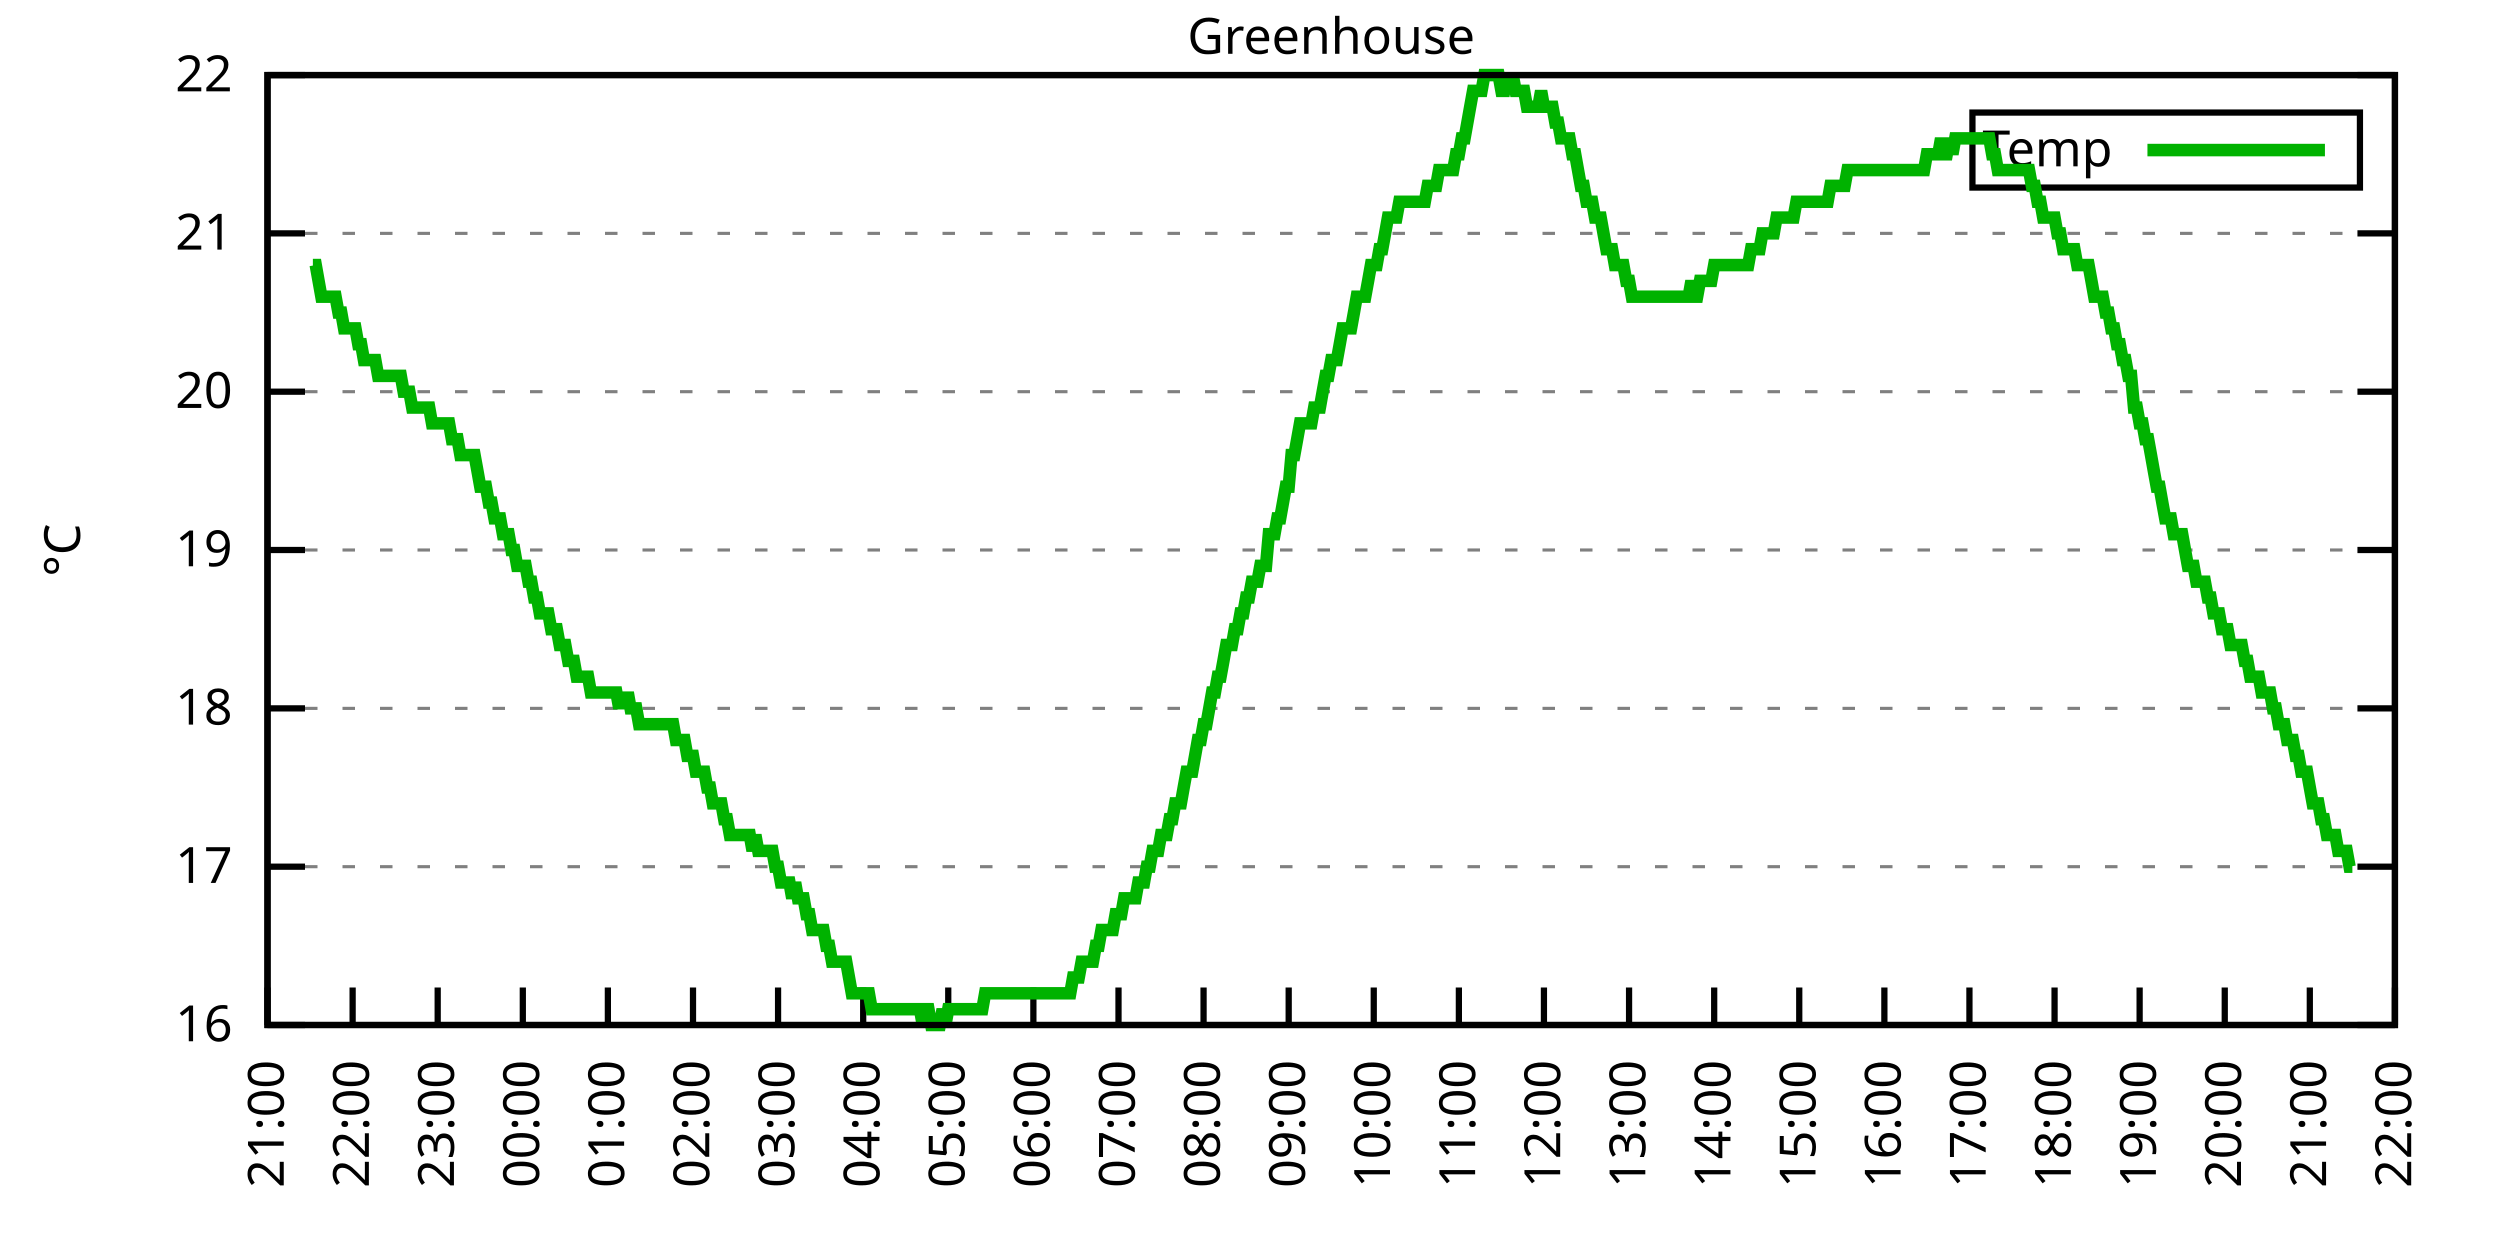
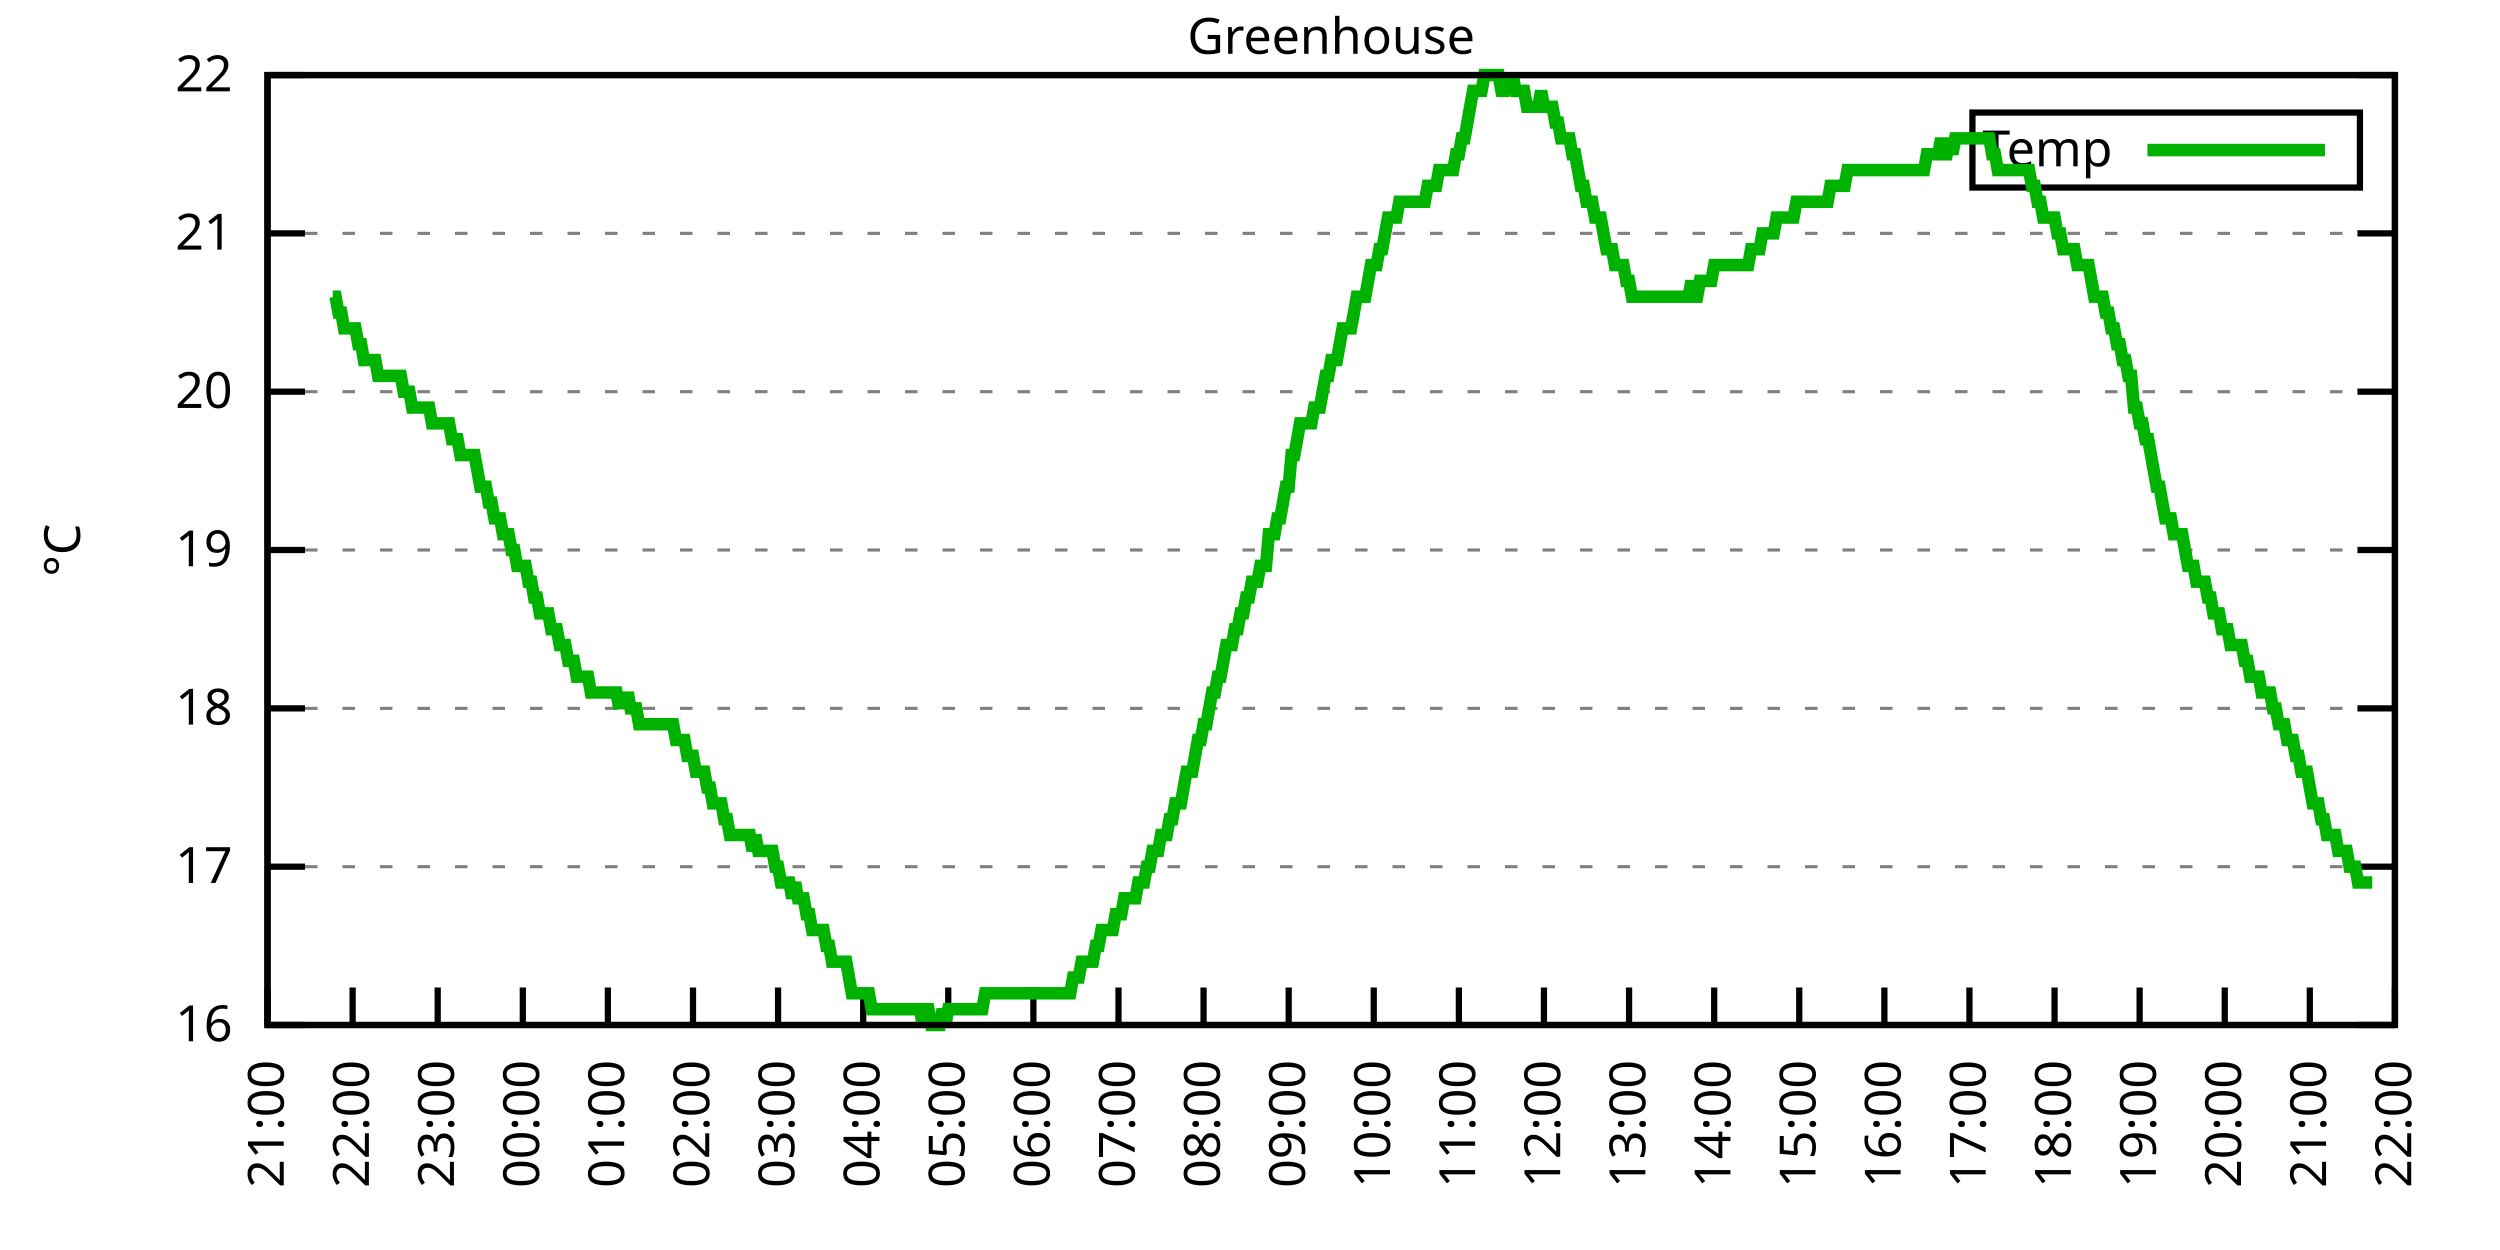
<svg xmlns="http://www.w3.org/2000/svg" xmlns:xlink="http://www.w3.org/1999/xlink" width="400" height="200" viewBox="0 0 400 200">
  <g id="gnuplot_canvas">
    <rect x="0" y="0" width="400" height="200" fill="none" />
    <defs>
      <circle id="gpDot" r="0.5" stroke-width="0.5" stroke="currentColor" />
      <path id="gpPt0" stroke-width="0.333" stroke="currentColor" d="M-1,0 h2 M0,-1 v2" />
      <path id="gpPt1" stroke-width="0.333" stroke="currentColor" d="M-1,-1 L1,1 M1,-1 L-1,1" />
      <path id="gpPt2" stroke-width="0.333" stroke="currentColor" d="M-1,0 L1,0 M0,-1 L0,1 M-1,-1 L1,1 M-1,1 L1,-1" />
      <rect id="gpPt3" stroke-width="0.333" stroke="currentColor" x="-1" y="-1" width="2" height="2" />
      <rect id="gpPt4" stroke-width="0.333" stroke="currentColor" fill="currentColor" x="-1" y="-1" width="2" height="2" />
      <circle id="gpPt5" stroke-width="0.333" stroke="currentColor" cx="0" cy="0" r="1" />
      <use xlink:href="#gpPt5" id="gpPt6" fill="currentColor" stroke="none" />
      <path id="gpPt7" stroke-width="0.333" stroke="currentColor" d="M0,-1.33 L-1.33,0.67 L1.33,0.67 z" />
      <use xlink:href="#gpPt7" id="gpPt8" fill="currentColor" stroke="none" />
      <use xlink:href="#gpPt7" id="gpPt9" stroke="currentColor" transform="rotate(180)" />
      <use xlink:href="#gpPt9" id="gpPt10" fill="currentColor" stroke="none" />
      <use xlink:href="#gpPt3" id="gpPt11" stroke="currentColor" transform="rotate(45)" />
      <use xlink:href="#gpPt11" id="gpPt12" fill="currentColor" stroke="none" />
      <path id="gpPt13" stroke-width="0.333" stroke="currentColor" d="M0,1.330 L1.265,0.411 L0.782,-1.067 L-0.782,-1.076 L-1.265,0.411 z" />
      <use xlink:href="#gpPt13" id="gpPt14" fill="currentColor" stroke="none" />
      <filter id="textbox" filterUnits="objectBoundingBox" x="0" y="0" height="1" width="1">
        <feFlood flood-color="white" flood-opacity="1" result="bgnd" />
        <feComposite in="SourceGraphic" in2="bgnd" operator="atop" />
      </filter>
      <filter id="greybox" filterUnits="objectBoundingBox" x="0" y="0" height="1" width="1">
        <feFlood flood-color="lightgrey" flood-opacity="1" result="grey" />
        <feComposite in="SourceGraphic" in2="grey" operator="atop" />
      </filter>
    </defs>
    <g fill="none" color="white" stroke="currentColor" stroke-width="1.00" stroke-linecap="butt" stroke-linejoin="miter">
</g>
    <g fill="none" color="black" stroke="currentColor" stroke-width="1.00" stroke-linecap="butt" stroke-linejoin="miter">
      <g stroke="none" shape-rendering="crispEdges">
        <polygon fill="rgb(255, 255, 255)" points="42.80,164.00 383.18,164.00 383.18,12.02 42.80,12.02 " />
      </g>
    </g>
    <g fill="none" color="black" stroke="currentColor" stroke-width="1.00" stroke-linecap="butt" stroke-linejoin="miter">
</g>
    <g fill="none" color="black" stroke="black" stroke-width="0.50" stroke-linecap="butt" stroke-linejoin="miter">
</g>
    <g fill="none" color="gray" stroke="currentColor" stroke-width="0.50" stroke-linecap="butt" stroke-linejoin="miter">
      <path stroke="gray" stroke-dasharray="2,4" class="gridline" d="M42.80,164.00 L383.19,164.00  " />
    </g>
    <g fill="none" color="gray" stroke="gray" stroke-width="1.00" stroke-linecap="butt" stroke-linejoin="miter">
</g>
    <g fill="none" color="black" stroke="currentColor" stroke-width="1.00" stroke-linecap="butt" stroke-linejoin="miter">
      <path stroke="black" d="M42.80,164.00 L48.80,164.00 M383.19,164.00 L377.19,164.00  " />
      <g transform="translate(37.20,166.60)" stroke="none" fill="black" font-family="Sans" font-size="8.00" text-anchor="end">
        <text>
          <tspan font-family="Sans"> 16</tspan>
        </text>
      </g>
    </g>
    <g fill="none" color="black" stroke="currentColor" stroke-width="1.00" stroke-linecap="butt" stroke-linejoin="miter">
</g>
    <g fill="none" color="black" stroke="black" stroke-width="0.50" stroke-linecap="butt" stroke-linejoin="miter">
</g>
    <g fill="none" color="gray" stroke="currentColor" stroke-width="0.50" stroke-linecap="butt" stroke-linejoin="miter">
      <path stroke="gray" stroke-dasharray="2,4" class="gridline" d="M42.80,138.67 L383.19,138.67  " />
    </g>
    <g fill="none" color="gray" stroke="gray" stroke-width="1.00" stroke-linecap="butt" stroke-linejoin="miter">
</g>
    <g fill="none" color="black" stroke="currentColor" stroke-width="1.00" stroke-linecap="butt" stroke-linejoin="miter">
      <path stroke="black" d="M42.80,138.67 L48.80,138.67 M383.19,138.67 L377.19,138.67  " />
      <g transform="translate(37.20,141.27)" stroke="none" fill="black" font-family="Sans" font-size="8.00" text-anchor="end">
        <text>
          <tspan font-family="Sans"> 17</tspan>
        </text>
      </g>
    </g>
    <g fill="none" color="black" stroke="currentColor" stroke-width="1.00" stroke-linecap="butt" stroke-linejoin="miter">
</g>
    <g fill="none" color="black" stroke="black" stroke-width="0.50" stroke-linecap="butt" stroke-linejoin="miter">
</g>
    <g fill="none" color="gray" stroke="currentColor" stroke-width="0.50" stroke-linecap="butt" stroke-linejoin="miter">
      <path stroke="gray" stroke-dasharray="2,4" class="gridline" d="M42.80,113.34 L383.19,113.34  " />
    </g>
    <g fill="none" color="gray" stroke="gray" stroke-width="1.00" stroke-linecap="butt" stroke-linejoin="miter">
</g>
    <g fill="none" color="black" stroke="currentColor" stroke-width="1.00" stroke-linecap="butt" stroke-linejoin="miter">
      <path stroke="black" d="M42.80,113.34 L48.80,113.34 M383.19,113.34 L377.19,113.34  " />
      <g transform="translate(37.20,115.94)" stroke="none" fill="black" font-family="Sans" font-size="8.00" text-anchor="end">
        <text>
          <tspan font-family="Sans"> 18</tspan>
        </text>
      </g>
    </g>
    <g fill="none" color="black" stroke="currentColor" stroke-width="1.00" stroke-linecap="butt" stroke-linejoin="miter">
</g>
    <g fill="none" color="black" stroke="black" stroke-width="0.50" stroke-linecap="butt" stroke-linejoin="miter">
</g>
    <g fill="none" color="gray" stroke="currentColor" stroke-width="0.50" stroke-linecap="butt" stroke-linejoin="miter">
      <path stroke="gray" stroke-dasharray="2,4" class="gridline" d="M42.80,88.00 L383.19,88.00  " />
    </g>
    <g fill="none" color="gray" stroke="gray" stroke-width="1.00" stroke-linecap="butt" stroke-linejoin="miter">
</g>
    <g fill="none" color="black" stroke="currentColor" stroke-width="1.00" stroke-linecap="butt" stroke-linejoin="miter">
      <path stroke="black" d="M42.80,88.00 L48.80,88.00 M383.19,88.00 L377.19,88.00  " />
      <g transform="translate(37.20,90.60)" stroke="none" fill="black" font-family="Sans" font-size="8.00" text-anchor="end">
        <text>
          <tspan font-family="Sans"> 19</tspan>
        </text>
      </g>
    </g>
    <g fill="none" color="black" stroke="currentColor" stroke-width="1.00" stroke-linecap="butt" stroke-linejoin="miter">
</g>
    <g fill="none" color="black" stroke="black" stroke-width="0.50" stroke-linecap="butt" stroke-linejoin="miter">
</g>
    <g fill="none" color="gray" stroke="currentColor" stroke-width="0.50" stroke-linecap="butt" stroke-linejoin="miter">
      <path stroke="gray" stroke-dasharray="2,4" class="gridline" d="M42.80,62.67 L383.19,62.67  " />
    </g>
    <g fill="none" color="gray" stroke="gray" stroke-width="1.00" stroke-linecap="butt" stroke-linejoin="miter">
</g>
    <g fill="none" color="black" stroke="currentColor" stroke-width="1.00" stroke-linecap="butt" stroke-linejoin="miter">
      <path stroke="black" d="M42.80,62.67 L48.80,62.67 M383.19,62.67 L377.19,62.67  " />
      <g transform="translate(37.20,65.27)" stroke="none" fill="black" font-family="Sans" font-size="8.00" text-anchor="end">
        <text>
          <tspan font-family="Sans"> 20</tspan>
        </text>
      </g>
    </g>
    <g fill="none" color="black" stroke="currentColor" stroke-width="1.00" stroke-linecap="butt" stroke-linejoin="miter">
</g>
    <g fill="none" color="black" stroke="black" stroke-width="0.50" stroke-linecap="butt" stroke-linejoin="miter">
</g>
    <g fill="none" color="gray" stroke="currentColor" stroke-width="0.50" stroke-linecap="butt" stroke-linejoin="miter">
      <path stroke="gray" stroke-dasharray="2,4" class="gridline" d="M42.80,37.34 L383.19,37.34  " />
    </g>
    <g fill="none" color="gray" stroke="gray" stroke-width="1.00" stroke-linecap="butt" stroke-linejoin="miter">
</g>
    <g fill="none" color="black" stroke="currentColor" stroke-width="1.00" stroke-linecap="butt" stroke-linejoin="miter">
      <path stroke="black" d="M42.80,37.34 L48.80,37.34 M383.19,37.34 L377.19,37.34  " />
      <g transform="translate(37.20,39.94)" stroke="none" fill="black" font-family="Sans" font-size="8.00" text-anchor="end">
        <text>
          <tspan font-family="Sans"> 21</tspan>
        </text>
      </g>
    </g>
    <g fill="none" color="black" stroke="currentColor" stroke-width="1.00" stroke-linecap="butt" stroke-linejoin="miter">
</g>
    <g fill="none" color="black" stroke="black" stroke-width="0.50" stroke-linecap="butt" stroke-linejoin="miter">
</g>
    <g fill="none" color="gray" stroke="currentColor" stroke-width="0.50" stroke-linecap="butt" stroke-linejoin="miter">
      <path stroke="gray" stroke-dasharray="2,4" class="gridline" d="M42.80,12.01 L383.19,12.01  " />
    </g>
    <g fill="none" color="gray" stroke="gray" stroke-width="1.00" stroke-linecap="butt" stroke-linejoin="miter">
</g>
    <g fill="none" color="black" stroke="currentColor" stroke-width="1.00" stroke-linecap="butt" stroke-linejoin="miter">
      <path stroke="black" d="M42.80,12.01 L48.80,12.01 M383.19,12.01 L377.19,12.01  " />
      <g transform="translate(37.20,14.61)" stroke="none" fill="black" font-family="Sans" font-size="8.00" text-anchor="end">
        <text>
          <tspan font-family="Sans"> 22</tspan>
        </text>
      </g>
    </g>
    <g fill="none" color="black" stroke="currentColor" stroke-width="1.00" stroke-linecap="butt" stroke-linejoin="miter">
      <path stroke="black" d="M42.80,164.00 L42.80,158.00  " />
      <g transform="translate(45.40,169.60) rotate(270.00)" stroke="none" fill="black" font-family="Sans" font-size="8.00" text-anchor="end">
        <text>
          <tspan font-family="Sans">21:00</tspan>
        </text>
      </g>
    </g>
    <g fill="none" color="black" stroke="currentColor" stroke-width="1.00" stroke-linecap="butt" stroke-linejoin="miter">
      <path stroke="black" d="M56.42,164.00 L56.42,158.00  " />
      <g transform="translate(59.02,169.60) rotate(270.00)" stroke="none" fill="black" font-family="Sans" font-size="8.00" text-anchor="end">
        <text>
          <tspan font-family="Sans">22:00</tspan>
        </text>
      </g>
    </g>
    <g fill="none" color="black" stroke="currentColor" stroke-width="1.00" stroke-linecap="butt" stroke-linejoin="miter">
      <path stroke="black" d="M70.03,164.00 L70.03,158.00  " />
      <g transform="translate(72.63,169.60) rotate(270.00)" stroke="none" fill="black" font-family="Sans" font-size="8.00" text-anchor="end">
        <text>
          <tspan font-family="Sans">23:00</tspan>
        </text>
      </g>
    </g>
    <g fill="none" color="black" stroke="currentColor" stroke-width="1.00" stroke-linecap="butt" stroke-linejoin="miter">
      <path stroke="black" d="M83.65,164.00 L83.65,158.00  " />
      <g transform="translate(86.25,169.60) rotate(270.00)" stroke="none" fill="black" font-family="Sans" font-size="8.00" text-anchor="end">
        <text>
          <tspan font-family="Sans">00:00</tspan>
        </text>
      </g>
    </g>
    <g fill="none" color="black" stroke="currentColor" stroke-width="1.00" stroke-linecap="butt" stroke-linejoin="miter">
      <path stroke="black" d="M97.26,164.00 L97.26,158.00  " />
      <g transform="translate(99.86,169.60) rotate(270.00)" stroke="none" fill="black" font-family="Sans" font-size="8.00" text-anchor="end">
        <text>
          <tspan font-family="Sans">01:00</tspan>
        </text>
      </g>
    </g>
    <g fill="none" color="black" stroke="currentColor" stroke-width="1.00" stroke-linecap="butt" stroke-linejoin="miter">
      <path stroke="black" d="M110.88,164.00 L110.88,158.00  " />
      <g transform="translate(113.48,169.60) rotate(270.00)" stroke="none" fill="black" font-family="Sans" font-size="8.00" text-anchor="end">
        <text>
          <tspan font-family="Sans">02:00</tspan>
        </text>
      </g>
    </g>
    <g fill="none" color="black" stroke="currentColor" stroke-width="1.00" stroke-linecap="butt" stroke-linejoin="miter">
      <path stroke="black" d="M124.49,164.00 L124.49,158.00  " />
      <g transform="translate(127.09,169.60) rotate(270.00)" stroke="none" fill="black" font-family="Sans" font-size="8.00" text-anchor="end">
        <text>
          <tspan font-family="Sans">03:00</tspan>
        </text>
      </g>
    </g>
    <g fill="none" color="black" stroke="currentColor" stroke-width="1.00" stroke-linecap="butt" stroke-linejoin="miter">
      <path stroke="black" d="M138.11,164.00 L138.11,158.00  " />
      <g transform="translate(140.71,169.60) rotate(270.00)" stroke="none" fill="black" font-family="Sans" font-size="8.00" text-anchor="end">
        <text>
          <tspan font-family="Sans">04:00</tspan>
        </text>
      </g>
    </g>
    <g fill="none" color="black" stroke="currentColor" stroke-width="1.00" stroke-linecap="butt" stroke-linejoin="miter">
      <path stroke="black" d="M151.72,164.00 L151.72,158.00  " />
      <g transform="translate(154.32,169.60) rotate(270.00)" stroke="none" fill="black" font-family="Sans" font-size="8.00" text-anchor="end">
        <text>
          <tspan font-family="Sans">05:00</tspan>
        </text>
      </g>
    </g>
    <g fill="none" color="black" stroke="currentColor" stroke-width="1.00" stroke-linecap="butt" stroke-linejoin="miter">
      <path stroke="black" d="M165.34,164.00 L165.34,158.00  " />
      <g transform="translate(167.94,169.60) rotate(270.00)" stroke="none" fill="black" font-family="Sans" font-size="8.00" text-anchor="end">
        <text>
          <tspan font-family="Sans">06:00</tspan>
        </text>
      </g>
    </g>
    <g fill="none" color="black" stroke="currentColor" stroke-width="1.00" stroke-linecap="butt" stroke-linejoin="miter">
      <path stroke="black" d="M178.96,164.00 L178.96,158.00  " />
      <g transform="translate(181.56,169.60) rotate(270.00)" stroke="none" fill="black" font-family="Sans" font-size="8.00" text-anchor="end">
        <text>
          <tspan font-family="Sans">07:00</tspan>
        </text>
      </g>
    </g>
    <g fill="none" color="black" stroke="currentColor" stroke-width="1.00" stroke-linecap="butt" stroke-linejoin="miter">
      <path stroke="black" d="M192.57,164.00 L192.57,158.00  " />
      <g transform="translate(195.17,169.60) rotate(270.00)" stroke="none" fill="black" font-family="Sans" font-size="8.00" text-anchor="end">
        <text>
          <tspan font-family="Sans">08:00</tspan>
        </text>
      </g>
    </g>
    <g fill="none" color="black" stroke="currentColor" stroke-width="1.00" stroke-linecap="butt" stroke-linejoin="miter">
      <path stroke="black" d="M206.19,164.00 L206.19,158.00  " />
      <g transform="translate(208.79,169.60) rotate(270.00)" stroke="none" fill="black" font-family="Sans" font-size="8.00" text-anchor="end">
        <text>
          <tspan font-family="Sans">09:00</tspan>
        </text>
      </g>
    </g>
    <g fill="none" color="black" stroke="currentColor" stroke-width="1.00" stroke-linecap="butt" stroke-linejoin="miter">
      <path stroke="black" d="M219.80,164.00 L219.80,158.00  " />
      <g transform="translate(222.40,169.60) rotate(270.00)" stroke="none" fill="black" font-family="Sans" font-size="8.00" text-anchor="end">
        <text>
          <tspan font-family="Sans">10:00</tspan>
        </text>
      </g>
    </g>
    <g fill="none" color="black" stroke="currentColor" stroke-width="1.00" stroke-linecap="butt" stroke-linejoin="miter">
      <path stroke="black" d="M233.42,164.00 L233.42,158.00  " />
      <g transform="translate(236.02,169.60) rotate(270.00)" stroke="none" fill="black" font-family="Sans" font-size="8.00" text-anchor="end">
        <text>
          <tspan font-family="Sans">11:00</tspan>
        </text>
      </g>
    </g>
    <g fill="none" color="black" stroke="currentColor" stroke-width="1.00" stroke-linecap="butt" stroke-linejoin="miter">
      <path stroke="black" d="M247.03,164.00 L247.03,158.00  " />
      <g transform="translate(249.63,169.60) rotate(270.00)" stroke="none" fill="black" font-family="Sans" font-size="8.00" text-anchor="end">
        <text>
          <tspan font-family="Sans">12:00</tspan>
        </text>
      </g>
    </g>
    <g fill="none" color="black" stroke="currentColor" stroke-width="1.00" stroke-linecap="butt" stroke-linejoin="miter">
      <path stroke="black" d="M260.65,164.00 L260.65,158.00  " />
      <g transform="translate(263.25,169.60) rotate(270.00)" stroke="none" fill="black" font-family="Sans" font-size="8.00" text-anchor="end">
        <text>
          <tspan font-family="Sans">13:00</tspan>
        </text>
      </g>
    </g>
    <g fill="none" color="black" stroke="currentColor" stroke-width="1.00" stroke-linecap="butt" stroke-linejoin="miter">
      <path stroke="black" d="M274.27,164.00 L274.27,158.00  " />
      <g transform="translate(276.87,169.60) rotate(270.00)" stroke="none" fill="black" font-family="Sans" font-size="8.00" text-anchor="end">
        <text>
          <tspan font-family="Sans">14:00</tspan>
        </text>
      </g>
    </g>
    <g fill="none" color="black" stroke="currentColor" stroke-width="1.00" stroke-linecap="butt" stroke-linejoin="miter">
      <path stroke="black" d="M287.88,164.00 L287.88,158.00  " />
      <g transform="translate(290.48,169.60) rotate(270.00)" stroke="none" fill="black" font-family="Sans" font-size="8.00" text-anchor="end">
        <text>
          <tspan font-family="Sans">15:00</tspan>
        </text>
      </g>
    </g>
    <g fill="none" color="black" stroke="currentColor" stroke-width="1.00" stroke-linecap="butt" stroke-linejoin="miter">
      <path stroke="black" d="M301.50,164.00 L301.50,158.00  " />
      <g transform="translate(304.10,169.60) rotate(270.00)" stroke="none" fill="black" font-family="Sans" font-size="8.00" text-anchor="end">
        <text>
          <tspan font-family="Sans">16:00</tspan>
        </text>
      </g>
    </g>
    <g fill="none" color="black" stroke="currentColor" stroke-width="1.00" stroke-linecap="butt" stroke-linejoin="miter">
      <path stroke="black" d="M315.11,164.00 L315.11,158.00  " />
      <g transform="translate(317.71,169.60) rotate(270.00)" stroke="none" fill="black" font-family="Sans" font-size="8.00" text-anchor="end">
        <text>
          <tspan font-family="Sans">17:00</tspan>
        </text>
      </g>
    </g>
    <g fill="none" color="black" stroke="currentColor" stroke-width="1.00" stroke-linecap="butt" stroke-linejoin="miter">
      <path stroke="black" d="M328.73,164.00 L328.73,158.00  " />
      <g transform="translate(331.33,169.60) rotate(270.00)" stroke="none" fill="black" font-family="Sans" font-size="8.00" text-anchor="end">
        <text>
          <tspan font-family="Sans">18:00</tspan>
        </text>
      </g>
    </g>
    <g fill="none" color="black" stroke="currentColor" stroke-width="1.00" stroke-linecap="butt" stroke-linejoin="miter">
      <path stroke="black" d="M342.34,164.00 L342.34,158.00  " />
      <g transform="translate(344.94,169.60) rotate(270.00)" stroke="none" fill="black" font-family="Sans" font-size="8.00" text-anchor="end">
        <text>
          <tspan font-family="Sans">19:00</tspan>
        </text>
      </g>
    </g>
    <g fill="none" color="black" stroke="currentColor" stroke-width="1.00" stroke-linecap="butt" stroke-linejoin="miter">
      <path stroke="black" d="M355.96,164.00 L355.96,158.00  " />
      <g transform="translate(358.56,169.60) rotate(270.00)" stroke="none" fill="black" font-family="Sans" font-size="8.00" text-anchor="end">
        <text>
          <tspan font-family="Sans">20:00</tspan>
        </text>
      </g>
    </g>
    <g fill="none" color="black" stroke="currentColor" stroke-width="1.00" stroke-linecap="butt" stroke-linejoin="miter">
      <path stroke="black" d="M369.57,164.00 L369.57,158.00  " />
      <g transform="translate(372.17,169.60) rotate(270.00)" stroke="none" fill="black" font-family="Sans" font-size="8.00" text-anchor="end">
        <text>
          <tspan font-family="Sans">21:00</tspan>
        </text>
      </g>
    </g>
    <g fill="none" color="black" stroke="currentColor" stroke-width="1.00" stroke-linecap="butt" stroke-linejoin="miter">
      <path stroke="black" d="M383.19,164.00 L383.19,158.00  " />
      <g transform="translate(385.79,169.60) rotate(270.00)" stroke="none" fill="black" font-family="Sans" font-size="8.00" text-anchor="end">
        <text>
          <tspan font-family="Sans">22:00</tspan>
        </text>
      </g>
    </g>
    <g fill="none" color="black" stroke="currentColor" stroke-width="1.00" stroke-linecap="butt" stroke-linejoin="miter">
</g>
    <g fill="none" color="black" stroke="currentColor" stroke-width="1.00" stroke-linecap="butt" stroke-linejoin="miter">
      <path stroke="black" d="M42.80,12.01 L42.80,164.00 L383.19,164.00 L383.19,12.01 L42.80,12.01 Z  " />
    </g>
    <g fill="none" color="black" stroke="currentColor" stroke-width="1.00" stroke-linecap="butt" stroke-linejoin="miter">
</g>
    <g fill="none" color="black" stroke="currentColor" stroke-width="1.00" stroke-linecap="butt" stroke-linejoin="miter">
      <path stroke="black" d="M315.59,30.01 L315.59,18.01 L377.59,18.01 L377.59,30.01 L315.59,30.01 Z  " />
    </g>
    <g id="Greenhouse_plot_1">
      <g fill="none" color="white" stroke="black" stroke-width="2.00" stroke-linecap="butt" stroke-linejoin="miter">
</g>
      <g fill="none" color="black" stroke="currentColor" stroke-width="2.00" stroke-linecap="butt" stroke-linejoin="miter">
        <g transform="translate(337.99,26.61)" stroke="none" fill="black" font-family="Sans" font-size="8.00" text-anchor="end">
          <text>
            <tspan font-family="Sans">Temp</tspan>
          </text>
        </g>
      </g>
      <g fill="none" color="black" stroke="currentColor" stroke-width="2.00" stroke-linecap="butt" stroke-linejoin="miter">
-         <path stroke="rgb(  0, 178,   0)" d="M343.59,24.01 L371.99,24.01 M50.06,42.41 L50.52,42.41 L50.97,44.94 L51.42,47.47 L51.88,47.47 L52.33,47.47   L52.78,47.47 L53.24,47.47 L53.69,47.47 L54.15,50.01 L54.60,50.01 L55.05,52.54 L55.51,52.54 L55.96,52.54   L56.42,52.54 L56.87,52.54 L57.32,55.07 L57.78,55.07 L58.23,57.61 L58.68,57.61 L59.14,57.61 L59.59,57.61   L60.05,57.61 L60.50,60.14 L60.95,60.14 L61.41,60.14 L61.86,60.14 L62.32,60.14 L62.77,60.14 L63.22,60.14   L63.68,60.14 L64.13,60.14 L64.58,62.67 L65.04,62.67 L65.49,62.67 L65.95,65.21 L66.40,65.21 L66.85,65.21   L67.31,65.21 L67.76,65.21 L68.22,65.21 L68.67,65.21 L69.12,67.74 L69.58,67.74 L70.03,67.74 L70.49,67.74   L70.94,67.74 L71.39,67.74 L71.85,67.74 L72.30,70.27 L72.75,70.27 L73.21,70.27 L73.66,72.81 L74.12,72.81   L74.57,72.81 L75.02,72.81 L75.48,72.81 L75.93,72.81 L76.39,75.34 L76.84,77.87 L77.29,77.87 L77.75,77.87   L78.20,80.41 L78.65,80.41 L79.11,82.94 L79.56,82.94 L80.02,82.94 L80.47,85.47 L80.92,85.47 L81.38,85.47   L81.83,88.00 L82.29,88.00 L82.74,90.54 L83.19,90.54 L83.65,90.54 L84.10,90.54 L84.55,93.07 L85.01,93.07   L85.46,95.60 L85.92,95.60 L86.37,98.14 L86.82,98.14 L87.28,98.14 L87.73,98.14 L88.19,100.67 L88.64,100.67   L89.09,100.67 L89.55,103.20 L90.00,103.20 L90.45,103.20 L90.91,105.74 L91.36,105.74 L91.82,105.74 L92.27,108.27   L92.72,108.27 L93.18,108.27 L93.63,108.27 L94.09,108.27 L94.54,110.80 L94.99,110.80 L95.45,110.80 L95.90,110.80   L96.35,110.80 L96.81,110.80 L97.26,110.80 L97.72,110.80 L98.17,110.80 L98.62,110.80 L99.08,113.34 L99.53,110.80   L99.99,113.34 L100.44,110.80 L100.89,113.34 L101.35,113.34 L101.80,113.34 L102.25,115.87 L102.71,115.87 L103.16,115.87   L103.62,115.87 L104.07,115.87 L104.52,115.87 L104.98,115.87 L105.43,115.87 L105.89,115.87 L106.34,115.87 L106.79,115.87   L107.25,115.87 L107.70,115.87 L108.15,118.40 L108.61,118.40 L109.06,118.40 L109.52,118.40 L109.97,120.94 L110.42,120.94   L110.88,120.94 L111.33,123.47 L111.79,123.47 L112.24,123.47 L112.69,123.47 L113.15,126.00 L113.60,126.00 L114.05,128.54   L114.51,128.54 L114.96,128.54 L115.42,128.54 L115.87,131.07 L116.32,131.07 L116.78,133.60 L117.23,133.60 L117.69,133.60   L118.14,133.60 L118.59,133.60 L119.05,133.60 L119.50,133.60 L119.96,133.60 L120.41,136.14 L120.86,133.60 L121.32,136.14   L121.77,136.14 L122.22,136.14 L122.68,136.14 L123.13,136.14 L123.59,136.14 L124.04,138.67 L124.49,138.67 L124.95,141.20   L125.40,141.20 L125.86,141.20 L126.31,141.20 L126.76,143.73 L127.22,141.20 L127.67,143.73 L128.12,143.73 L128.58,143.73   L129.03,146.27 L129.49,146.27 L129.94,148.80 L130.39,148.80 L130.85,148.80 L131.30,148.80 L131.76,148.80 L132.21,151.33   L132.66,151.33 L133.12,153.87 L133.57,153.87 L134.02,153.87 L134.48,153.87 L134.93,153.87 L135.39,153.87 L135.84,156.40   L136.29,158.93 L136.75,158.93 L137.20,158.93 L137.66,158.93 L138.11,158.93 L138.56,158.93 L139.02,158.93 L139.47,161.47   L139.92,161.47 L140.38,161.47 L140.83,161.47 L141.29,161.47 L141.74,161.47 L142.19,161.47 L142.65,161.47 L143.10,161.47   L143.56,161.47 L144.01,161.47 L144.46,161.47 L144.92,161.47 L145.37,161.47 L145.82,161.47 L146.28,161.47 L146.73,161.47   L147.19,161.47 L147.64,164.00 L148.09,161.47 L148.55,161.47 L149.00,164.00 L149.46,164.00 L149.91,164.00 L150.36,164.00   L150.82,161.47 L151.27,164.00 L151.72,161.47 L152.18,161.47 L152.63,161.47 L153.09,161.47 L153.54,161.47 L153.99,161.47   L154.45,161.47 L154.90,161.47 L155.36,161.47 L155.81,161.47 L156.26,161.47 L156.72,161.47 L157.17,161.47 L157.62,158.93   L158.08,158.93 L158.53,158.93 L158.99,158.93 L159.44,158.93 L159.89,158.93 L160.35,158.93 L160.80,158.93 L161.26,158.93   L161.71,158.93 L162.16,158.93 L162.62,158.93 L163.07,158.93 L163.52,158.93 L163.98,158.93 L164.43,158.93 L164.89,158.93   L165.34,158.93 L165.79,158.93 L166.25,158.93 L166.70,158.93 L167.16,158.93 L167.61,158.93 L168.06,158.93 L168.52,158.93   L168.97,158.93 L169.43,158.93 L169.88,158.93 L170.33,158.93 L170.79,158.93 L171.24,158.93 L171.69,156.40 L172.15,156.40   L172.60,156.40 L173.06,153.87 L173.51,153.87 L173.96,153.87 L174.42,153.87 L174.87,153.87 L175.33,151.33 L175.78,151.33   L176.23,148.80 L176.69,148.80 L177.14,148.80 L177.59,148.80 L178.05,148.80 L178.50,146.27 L178.96,146.27 L179.41,146.27   L179.86,143.73 L180.32,143.73 L180.77,143.73 L181.23,143.73 L181.68,143.73 L182.13,141.20 L182.59,141.20 L183.04,141.20   L183.49,138.67 L183.95,138.67 L184.40,136.14 L184.86,136.14 L185.31,136.14 L185.76,133.60 L186.22,133.60 L186.67,133.60   L187.13,131.07 L187.58,131.07 L188.03,128.54 L188.49,128.54 L188.94,128.54 L189.39,126.00 L189.85,123.47 L190.30,123.47   L190.76,123.47 L191.21,120.94 L191.66,118.40 L192.12,118.40 L192.57,115.87 L193.03,115.87 L193.48,113.34 L193.93,110.80   L194.39,110.80 L194.84,108.27 L195.29,108.27 L195.75,105.74 L196.20,103.20 L196.66,103.20 L197.11,103.20 L197.56,100.67   L198.02,100.67 L198.47,98.14 L198.93,98.14 L199.38,95.60 L199.83,95.60 L200.29,93.07 L200.74,93.07 L201.19,93.07   L201.65,90.54 L202.10,90.54 L202.56,90.54 L203.01,85.47 L203.46,85.47 L203.92,85.47 L204.37,82.94 L204.83,82.94   L205.28,80.41 L205.73,77.87 L206.19,77.87 L206.64,72.81 L207.09,72.81 L207.55,70.27 L208.00,67.74 L208.46,67.74   L208.91,67.74 L209.36,67.74 L209.82,67.74 L210.27,65.21 L210.73,65.21 L211.18,65.21 L211.63,62.67 L212.09,60.14   L212.54,60.14 L213.00,57.61 L213.45,57.61 L213.90,57.61 L214.36,55.07 L214.81,52.54 L215.26,52.54 L215.72,52.54   L216.17,52.54 L216.63,50.01 L217.08,47.47 L217.53,47.47 L217.99,47.47 L218.44,47.47 L218.90,44.94 L219.35,42.41   L219.80,42.41 L220.26,42.41 L220.71,39.87 L221.16,39.87 L221.62,37.34 L222.07,34.81 L222.53,34.81 L222.98,34.81   L223.43,34.81 L223.89,32.28 L224.34,32.28 L224.80,32.28 L225.25,32.28 L225.70,32.28 L226.16,32.28 L226.61,32.28   L227.06,32.28 L227.52,32.28 L227.97,32.28 L228.43,29.74 L228.88,29.74 L229.33,29.74 L229.79,29.74 L230.24,27.21   L230.70,27.21 L231.15,27.21 L231.60,27.21 L232.06,27.21 L232.51,27.21 L232.96,24.68 L233.42,24.68 L233.87,22.14   L234.33,22.14 L234.78,19.61 L235.23,17.08 L235.69,14.54 L236.14,14.54 L236.60,14.54 L237.05,14.54 L237.50,12.01   L237.96,12.01 L238.41,12.01 L238.86,12.01 L239.32,12.01 L239.77,12.01 L240.23,14.54 L240.68,14.54 L241.13,12.01   L241.59,14.54 L242.04,12.01 L242.50,14.54 L242.95,14.54 L243.40,14.54 L243.86,14.54 L244.31,17.08 L244.76,17.08   L245.22,17.08 L245.67,17.08 L246.13,17.08 L246.58,14.54 L247.03,17.08 L247.49,17.08 L247.94,17.08 L248.40,17.08   L248.85,19.61 L249.30,19.61 L249.76,22.14 L250.21,22.14 L250.66,22.14 L251.12,22.14 L251.57,24.68 L252.03,24.68   L252.48,27.21 L252.93,29.74 L253.39,29.74 L253.84,32.28 L254.30,32.28 L254.75,32.28 L255.20,34.81 L255.66,34.81   L256.11,34.81 L256.56,37.34 L257.02,39.87 L257.47,39.87 L257.93,39.87 L258.38,42.41 L258.83,42.41 L259.29,42.41   L259.74,42.41 L260.20,44.94 L260.65,44.94 L261.10,47.47 L261.56,47.47 L262.01,47.47 L262.47,47.47 L262.92,47.47   L263.37,47.47 L263.83,47.47 L264.28,47.47 L264.73,47.47 L265.19,47.47 L265.64,47.47 L266.10,47.47 L266.55,47.47   L267.00,47.47 L267.46,47.47 L267.91,47.47 L268.37,47.47 L268.82,47.47 L269.27,47.47 L269.73,47.47 L270.18,47.47   L270.63,44.94 L271.09,47.47 L271.54,47.47 L272.00,44.94 L272.45,44.94 L272.90,44.94 L273.36,44.94 L273.81,44.94   L274.27,42.41 L274.72,42.41 L275.17,42.41 L275.63,42.41 L276.08,42.41 L276.53,42.41 L276.99,42.41 L277.44,42.41   L277.90,42.41 L278.35,42.41 L278.80,42.41 L279.26,42.41 L279.71,42.41 L280.17,39.87 L280.62,39.87 L281.07,39.87   L281.53,39.87 L281.98,37.34 L282.43,37.34 L282.89,37.34 L283.34,37.34 L283.80,37.34 L284.25,34.81 L284.70,34.81   L285.16,34.81 L285.61,34.81 L286.07,34.81 L286.52,34.81 L286.97,34.81 L287.43,32.28 L287.88,32.28 L288.33,32.28   L288.79,32.28 L289.24,32.28 L289.70,32.28 L290.15,32.28 L290.60,32.28 L291.06,32.28 L291.51,32.28 L291.97,32.28   L292.42,32.28 L292.87,29.74 L293.33,29.74 L293.78,29.74 L294.23,29.74 L294.69,29.74 L295.14,29.74 L295.60,27.21   L296.05,27.21 L296.50,27.21 L296.96,27.21 L297.41,27.21 L297.87,27.21 L298.32,27.21 L298.77,27.21 L299.23,27.21   L299.68,27.21 L300.13,27.21 L300.59,27.21 L301.04,27.21 L301.50,27.21 L301.95,27.21 L302.40,27.21 L302.86,27.21   L303.31,27.21 L303.77,27.21 L304.22,27.21 L304.67,27.21 L305.13,27.21 L305.58,27.21 L306.03,27.21 L306.49,27.21   L306.94,27.21 L307.40,27.21 L307.85,27.21 L308.30,24.68 L308.76,24.68 L309.21,24.68 L309.67,24.68 L310.12,24.68   L310.57,22.14 L311.03,24.68 L311.48,24.68 L311.94,22.14 L312.39,24.68 L312.84,22.14 L313.30,22.14 L313.75,22.14   L314.20,22.14 L314.66,22.14 L315.11,22.14 L315.57,22.14 L316.02,22.14 L316.47,22.14 L316.93,22.14 L317.38,22.14   L317.84,22.14 L318.29,22.14 L318.74,24.68 L319.20,24.68 L319.65,27.21 L320.10,27.21 L320.56,27.21 L321.01,27.21   L321.47,27.21 L321.92,27.21 L322.37,27.21 L322.83,27.21 L323.28,27.21 L323.74,27.21 L324.19,27.21 L324.64,27.21   L325.10,29.74 L325.55,29.74 L326.00,32.28 L326.46,32.28 L326.91,34.81 L327.37,34.81 L327.82,34.81 L328.27,34.81   L328.73,34.81 L329.18,37.34 L329.64,37.34 L330.09,39.87 L330.54,39.87 L331.00,39.87 L331.45,39.87 L331.90,39.87   L332.36,42.41 L332.81,42.41 L333.27,42.41 L333.72,42.41 L334.17,42.41 L334.63,44.94 L335.08,47.47 L335.54,47.47   L335.99,47.47 L336.44,47.47 L336.90,50.01 L337.35,50.01 L337.80,52.54 L338.26,52.54 L338.71,55.07 L339.17,55.07   L339.62,57.61 L340.07,57.61 L340.53,60.14 L340.98,60.14 L341.44,65.21 L341.89,65.21 L342.34,67.74 L342.80,67.74   L343.25,70.27 L343.70,70.27 L344.16,72.81 L344.61,75.34 L345.07,77.87 L345.52,77.87 L345.97,80.41 L346.43,82.94   L346.88,82.94 L347.34,82.94 L347.79,85.47 L348.24,85.47 L348.70,85.47 L349.15,85.47 L349.60,88.00 L350.06,90.54   L350.51,90.54 L350.97,90.54 L351.42,93.07 L351.87,93.07 L352.33,93.07 L352.78,93.07 L353.24,95.60 L353.69,95.60   L354.14,98.14 L354.60,98.14 L355.05,98.14 L355.50,100.67 L355.96,100.67 L356.41,100.67 L356.87,103.20 L357.32,103.20   L357.77,103.20 L358.23,103.20 L358.68,103.20 L359.14,105.74 L359.59,105.74 L360.04,108.27 L360.50,108.27 L360.95,108.27   L361.41,108.27 L361.86,110.80 L362.31,110.80 L362.77,110.80 L363.22,110.80 L363.67,113.34 L364.13,113.34 L364.58,115.87   L365.04,115.87 L365.49,115.87 L365.94,118.40 L366.40,118.40 L366.85,118.40 L367.31,120.94 L367.76,120.94 L368.21,123.47   L368.67,123.47 L369.12,123.47 L369.57,126.00 L370.03,128.54 L370.48,128.54 L370.94,128.54 L371.39,131.07 L371.84,131.07   L372.30,133.60 L372.75,133.60 L373.21,133.60 L373.66,133.60 L374.11,136.14 L374.57,136.14 L375.02,136.14 L375.47,136.14   L375.93,138.67 L376.38,138.67  " />
+         <path stroke="rgb(  0, 178,   0)" d="M343.59,24.01 L371.99,24.01 M53.24,47.47 L53.69,47.47 L54.15,50.01 L54.60,50.01 L55.05,52.54 L55.51,52.54   L55.96,52.54 L56.42,52.54 L56.87,52.54 L57.32,55.07 L57.78,55.07 L58.23,57.61 L58.68,57.61 L59.14,57.61   L59.59,57.61 L60.05,57.61 L60.50,60.14 L60.95,60.14 L61.41,60.14 L61.86,60.14 L62.32,60.14 L62.77,60.14   L63.22,60.14 L63.68,60.14 L64.13,60.14 L64.58,62.67 L65.04,62.67 L65.49,62.67 L65.95,65.21 L66.40,65.21   L66.85,65.21 L67.31,65.21 L67.76,65.21 L68.22,65.21 L68.67,65.21 L69.12,67.74 L69.58,67.74 L70.03,67.74   L70.49,67.74 L70.94,67.74 L71.39,67.74 L71.85,67.74 L72.30,70.27 L72.75,70.27 L73.21,70.27 L73.66,72.81   L74.12,72.81 L74.57,72.81 L75.02,72.81 L75.48,72.81 L75.93,72.81 L76.39,75.34 L76.84,77.87 L77.29,77.87   L77.75,77.87 L78.20,80.41 L78.65,80.41 L79.11,82.94 L79.56,82.94 L80.02,82.94 L80.47,85.47 L80.92,85.47   L81.38,85.47 L81.83,88.00 L82.29,88.00 L82.74,90.54 L83.19,90.54 L83.65,90.54 L84.10,90.54 L84.55,93.07   L85.01,93.07 L85.46,95.60 L85.92,95.60 L86.37,98.14 L86.82,98.14 L87.28,98.14 L87.73,98.14 L88.19,100.67   L88.64,100.67 L89.09,100.67 L89.55,103.20 L90.00,103.20 L90.45,103.20 L90.91,105.74 L91.36,105.74 L91.82,105.74   L92.27,108.27 L92.72,108.27 L93.18,108.27 L93.63,108.27 L94.09,108.27 L94.54,110.80 L94.99,110.80 L95.45,110.80   L95.90,110.80 L96.35,110.80 L96.81,110.80 L97.26,110.80 L97.72,110.80 L98.17,110.80 L98.62,110.80 L99.08,113.34   L99.53,110.80 L99.99,113.34 L100.44,110.80 L100.89,113.34 L101.35,113.34 L101.80,113.34 L102.25,115.87 L102.71,115.87   L103.16,115.87 L103.62,115.87 L104.07,115.87 L104.52,115.87 L104.98,115.87 L105.43,115.87 L105.89,115.87 L106.34,115.87   L106.79,115.87 L107.25,115.87 L107.70,115.87 L108.15,118.40 L108.61,118.40 L109.06,118.40 L109.52,118.40 L109.97,120.94   L110.42,120.94 L110.88,120.94 L111.33,123.47 L111.79,123.47 L112.24,123.47 L112.69,123.47 L113.15,126.00 L113.60,126.00   L114.05,128.54 L114.51,128.54 L114.96,128.54 L115.42,128.54 L115.87,131.07 L116.32,131.07 L116.78,133.60 L117.23,133.60   L117.69,133.60 L118.14,133.60 L118.59,133.60 L119.05,133.60 L119.50,133.60 L119.96,133.60 L120.41,136.14 L120.86,133.60   L121.32,136.14 L121.77,136.14 L122.22,136.14 L122.68,136.14 L123.13,136.14 L123.59,136.14 L124.04,138.67 L124.49,138.67   L124.95,141.20 L125.40,141.20 L125.86,141.20 L126.31,141.20 L126.76,143.73 L127.22,141.20 L127.67,143.73 L128.12,143.73   L128.58,143.73 L129.03,146.27 L129.49,146.27 L129.94,148.80 L130.39,148.80 L130.85,148.80 L131.30,148.80 L131.76,148.80   L132.21,151.33 L132.66,151.33 L133.12,153.87 L133.57,153.87 L134.02,153.87 L134.48,153.87 L134.93,153.87 L135.39,153.87   L135.84,156.40 L136.29,158.93 L136.75,158.93 L137.20,158.93 L137.66,158.93 L138.11,158.93 L138.56,158.93 L139.02,158.93   L139.47,161.47 L139.92,161.47 L140.38,161.47 L140.83,161.47 L141.29,161.47 L141.74,161.47 L142.19,161.47 L142.65,161.47   L143.10,161.47 L143.56,161.47 L144.01,161.47 L144.46,161.47 L144.92,161.47 L145.37,161.47 L145.82,161.47 L146.28,161.47   L146.73,161.47 L147.19,161.47 L147.64,164.00 L148.09,161.47 L148.55,161.47 L149.00,164.00 L149.46,164.00 L149.91,164.00   L150.36,164.00 L150.82,161.47 L151.27,164.00 L151.72,161.47 L152.18,161.47 L152.63,161.47 L153.09,161.47 L153.54,161.47   L153.99,161.47 L154.45,161.47 L154.90,161.47 L155.36,161.47 L155.81,161.47 L156.26,161.47 L156.72,161.47 L157.17,161.47   L157.62,158.93 L158.08,158.93 L158.53,158.93 L158.99,158.93 L159.44,158.93 L159.89,158.93 L160.35,158.93 L160.80,158.93   L161.26,158.93 L161.71,158.93 L162.16,158.93 L162.62,158.93 L163.07,158.93 L163.52,158.93 L163.98,158.93 L164.43,158.93   L164.89,158.93 L165.34,158.93 L165.79,158.93 L166.25,158.93 L166.70,158.93 L167.16,158.93 L167.61,158.93 L168.06,158.93   L168.52,158.93 L168.97,158.93 L169.43,158.93 L169.88,158.93 L170.33,158.93 L170.79,158.93 L171.24,158.93 L171.69,156.40   L172.15,156.40 L172.60,156.40 L173.06,153.87 L173.51,153.87 L173.96,153.87 L174.42,153.87 L174.87,153.87 L175.33,151.33   L175.78,151.33 L176.23,148.80 L176.69,148.80 L177.14,148.80 L177.59,148.80 L178.05,148.80 L178.50,146.27 L178.96,146.27   L179.41,146.27 L179.86,143.73 L180.32,143.73 L180.77,143.73 L181.23,143.73 L181.68,143.73 L182.13,141.20 L182.59,141.20   L183.04,141.20 L183.49,138.67 L183.95,138.67 L184.40,136.14 L184.86,136.14 L185.31,136.14 L185.76,133.60 L186.22,133.60   L186.67,133.60 L187.13,131.07 L187.58,131.07 L188.03,128.54 L188.49,128.54 L188.94,128.54 L189.39,126.00 L189.85,123.47   L190.30,123.47 L190.76,123.47 L191.21,120.94 L191.66,118.40 L192.12,118.40 L192.57,115.87 L193.03,115.87 L193.48,113.34   L193.93,110.80 L194.39,110.80 L194.84,108.27 L195.29,108.27 L195.75,105.74 L196.20,103.20 L196.66,103.20 L197.11,103.20   L197.56,100.67 L198.02,100.67 L198.47,98.14 L198.93,98.14 L199.38,95.60 L199.83,95.60 L200.29,93.07 L200.74,93.07   L201.19,93.07 L201.65,90.54 L202.10,90.54 L202.56,90.54 L203.01,85.47 L203.46,85.47 L203.92,85.47 L204.37,82.94   L204.83,82.94 L205.28,80.41 L205.73,77.87 L206.19,77.87 L206.64,72.81 L207.09,72.81 L207.55,70.27 L208.00,67.74   L208.46,67.74 L208.91,67.74 L209.36,67.74 L209.82,67.74 L210.27,65.21 L210.73,65.21 L211.18,65.21 L211.63,62.67   L212.09,60.14 L212.54,60.14 L213.00,57.61 L213.45,57.61 L213.90,57.61 L214.36,55.07 L214.81,52.54 L215.26,52.54   L215.72,52.54 L216.17,52.54 L216.63,50.01 L217.08,47.47 L217.53,47.47 L217.99,47.47 L218.44,47.47 L218.90,44.94   L219.35,42.41 L219.80,42.41 L220.26,42.41 L220.71,39.87 L221.16,39.87 L221.62,37.34 L222.07,34.81 L222.53,34.81   L222.98,34.81 L223.43,34.81 L223.89,32.28 L224.34,32.28 L224.80,32.28 L225.25,32.28 L225.70,32.28 L226.16,32.28   L226.61,32.28 L227.06,32.28 L227.52,32.28 L227.97,32.28 L228.43,29.74 L228.88,29.74 L229.33,29.74 L229.79,29.74   L230.24,27.21 L230.70,27.21 L231.15,27.21 L231.60,27.21 L232.06,27.21 L232.51,27.21 L232.96,24.68 L233.42,24.68   L233.87,22.14 L234.33,22.14 L234.78,19.61 L235.23,17.08 L235.69,14.54 L236.14,14.54 L236.60,14.54 L237.05,14.54   L237.50,12.01 L237.96,12.01 L238.41,12.01 L238.86,12.01 L239.32,12.01 L239.77,12.01 L240.23,14.54 L240.68,14.54   L241.13,12.01 L241.59,14.54 L242.04,12.01 L242.50,14.54 L242.95,14.54 L243.40,14.54 L243.86,14.54 L244.31,17.08   L244.76,17.08 L245.22,17.08 L245.67,17.08 L246.13,17.08 L246.58,14.54 L247.03,17.08 L247.49,17.08 L247.94,17.08   L248.40,17.08 L248.85,19.61 L249.30,19.61 L249.76,22.14 L250.21,22.14 L250.66,22.14 L251.12,22.14 L251.57,24.68   L252.03,24.68 L252.48,27.21 L252.93,29.74 L253.39,29.74 L253.84,32.28 L254.30,32.28 L254.75,32.28 L255.20,34.81   L255.66,34.81 L256.11,34.81 L256.56,37.34 L257.02,39.87 L257.47,39.87 L257.93,39.87 L258.38,42.41 L258.83,42.41   L259.29,42.41 L259.74,42.41 L260.20,44.94 L260.65,44.94 L261.10,47.47 L261.56,47.47 L262.01,47.47 L262.47,47.47   L262.92,47.47 L263.37,47.47 L263.83,47.47 L264.28,47.47 L264.73,47.47 L265.19,47.47 L265.64,47.47 L266.10,47.47   L266.55,47.47 L267.00,47.47 L267.46,47.47 L267.91,47.47 L268.37,47.47 L268.82,47.47 L269.27,47.47 L269.73,47.47   L270.18,47.47 L270.63,44.94 L271.09,47.47 L271.54,47.47 L272.00,44.94 L272.45,44.94 L272.90,44.94 L273.36,44.94   L273.81,44.94 L274.27,42.41 L274.72,42.41 L275.17,42.41 L275.63,42.41 L276.08,42.41 L276.53,42.41 L276.99,42.41   L277.44,42.41 L277.90,42.41 L278.35,42.41 L278.80,42.41 L279.26,42.41 L279.71,42.41 L280.17,39.87 L280.62,39.87   L281.07,39.87 L281.53,39.87 L281.98,37.34 L282.43,37.34 L282.89,37.34 L283.34,37.34 L283.80,37.34 L284.25,34.81   L284.70,34.81 L285.16,34.81 L285.61,34.81 L286.07,34.81 L286.52,34.81 L286.97,34.81 L287.43,32.28 L287.88,32.28   L288.33,32.28 L288.79,32.28 L289.24,32.28 L289.70,32.28 L290.15,32.28 L290.60,32.28 L291.06,32.28 L291.51,32.28   L291.97,32.28 L292.42,32.28 L292.87,29.74 L293.33,29.74 L293.78,29.74 L294.23,29.74 L294.69,29.74 L295.14,29.74   L295.60,27.21 L296.05,27.21 L296.50,27.21 L296.96,27.21 L297.41,27.21 L297.87,27.21 L298.32,27.21 L298.77,27.21   L299.23,27.21 L299.68,27.21 L300.13,27.21 L300.59,27.21 L301.04,27.21 L301.50,27.21 L301.95,27.21 L302.40,27.21   L302.86,27.21 L303.31,27.21 L303.77,27.21 L304.22,27.21 L304.67,27.21 L305.13,27.21 L305.58,27.21 L306.03,27.21   L306.49,27.21 L306.94,27.21 L307.40,27.21 L307.85,27.21 L308.30,24.68 L308.76,24.68 L309.21,24.68 L309.67,24.68   L310.12,24.68 L310.57,22.14 L311.03,24.68 L311.48,24.68 L311.94,22.14 L312.39,24.68 L312.84,22.14 L313.30,22.14   L313.75,22.14 L314.20,22.14 L314.66,22.14 L315.11,22.14 L315.57,22.14 L316.02,22.14 L316.47,22.14 L316.93,22.14   L317.38,22.14 L317.84,22.14 L318.29,22.14 L318.74,24.68 L319.20,24.68 L319.65,27.21 L320.10,27.21 L320.56,27.21   L321.01,27.21 L321.47,27.21 L321.92,27.21 L322.37,27.21 L322.83,27.21 L323.28,27.21 L323.74,27.21 L324.19,27.21   L324.64,27.21 L325.10,29.74 L325.55,29.74 L326.00,32.28 L326.46,32.28 L326.91,34.81 L327.37,34.81 L327.82,34.81   L328.27,34.81 L328.73,34.81 L329.18,37.34 L329.64,37.34 L330.09,39.87 L330.54,39.87 L331.00,39.87 L331.45,39.87   L331.90,39.87 L332.36,42.41 L332.81,42.41 L333.27,42.41 L333.72,42.41 L334.17,42.41 L334.63,44.94 L335.08,47.47   L335.54,47.47 L335.99,47.47 L336.44,47.47 L336.90,50.01 L337.35,50.01 L337.80,52.54 L338.26,52.54 L338.71,55.07   L339.17,55.07 L339.62,57.61 L340.07,57.61 L340.53,60.14 L340.98,60.14 L341.44,65.21 L341.89,65.21 L342.34,67.74   L342.80,67.74 L343.25,70.27 L343.70,70.27 L344.16,72.81 L344.61,75.34 L345.07,77.87 L345.52,77.87 L345.97,80.41   L346.43,82.94 L346.88,82.94 L347.34,82.94 L347.79,85.47 L348.24,85.47 L348.70,85.47 L349.15,85.47 L349.60,88.00   L350.06,90.54 L350.51,90.54 L350.97,90.54 L351.42,93.07 L351.87,93.07 L352.33,93.07 L352.78,93.07 L353.24,95.60   L353.69,95.60 L354.14,98.14 L354.60,98.14 L355.05,98.14 L355.50,100.67 L355.96,100.67 L356.41,100.67 L356.87,103.20   L357.32,103.20 L357.77,103.20 L358.23,103.20 L358.68,103.20 L359.14,105.74 L359.59,105.74 L360.04,108.27 L360.50,108.27   L360.95,108.27 L361.41,108.27 L361.86,110.80 L362.31,110.80 L362.77,110.80 L363.22,110.80 L363.67,113.34 L364.13,113.34   L364.58,115.87 L365.04,115.87 L365.49,115.87 L365.94,118.40 L366.40,118.40 L366.85,118.40 L367.31,120.94 L367.76,120.94   L368.21,123.47 L368.67,123.47 L369.12,123.47 L369.57,126.00 L370.03,128.54 L370.48,128.54 L370.94,128.54 L371.39,131.07   L371.84,131.07 L372.30,133.60 L372.75,133.60 L373.21,133.60 L373.66,133.60 L374.11,136.14 L374.57,136.14 L375.02,136.14   L375.47,136.14 L375.93,138.67 L376.38,138.67 L376.84,138.67 L377.29,141.20 L377.74,141.20 L378.20,141.20 L378.65,141.20   L379.11,141.20 L379.56,141.20  " />
      </g>
    </g>
    <g fill="none" color="black" stroke="currentColor" stroke-width="2.00" stroke-linecap="butt" stroke-linejoin="miter">
</g>
    <g fill="none" color="black" stroke="black" stroke-width="1.00" stroke-linecap="butt" stroke-linejoin="miter">
</g>
    <g fill="none" color="black" stroke="currentColor" stroke-width="1.00" stroke-linecap="butt" stroke-linejoin="miter">
      <path stroke="black" d="M42.80,12.01 L42.80,164.00 L383.19,164.00 L383.19,12.01 L42.80,12.01 Z  " />
      <g transform="translate(12.80,88.01) rotate(270.00)" stroke="none" fill="black" font-family="Sans" font-size="8.00" text-anchor="middle">
        <text>
          <tspan font-family="Sans">°C</tspan>
        </text>
      </g>
    </g>
    <g fill="none" color="black" stroke="currentColor" stroke-width="1.00" stroke-linecap="butt" stroke-linejoin="miter">
</g>
    <g fill="none" color="black" stroke="currentColor" stroke-width="1.00" stroke-linecap="butt" stroke-linejoin="miter">
      <g transform="translate(212.99,8.61)" stroke="none" fill="black" font-family="Sans" font-size="8.00" text-anchor="middle">
        <text>
          <tspan font-family="Sans">Greenhouse</tspan>
        </text>
      </g>
    </g>
    <g fill="none" color="black" stroke="currentColor" stroke-width="1.00" stroke-linecap="butt" stroke-linejoin="miter">
</g>
  </g>
</svg>
